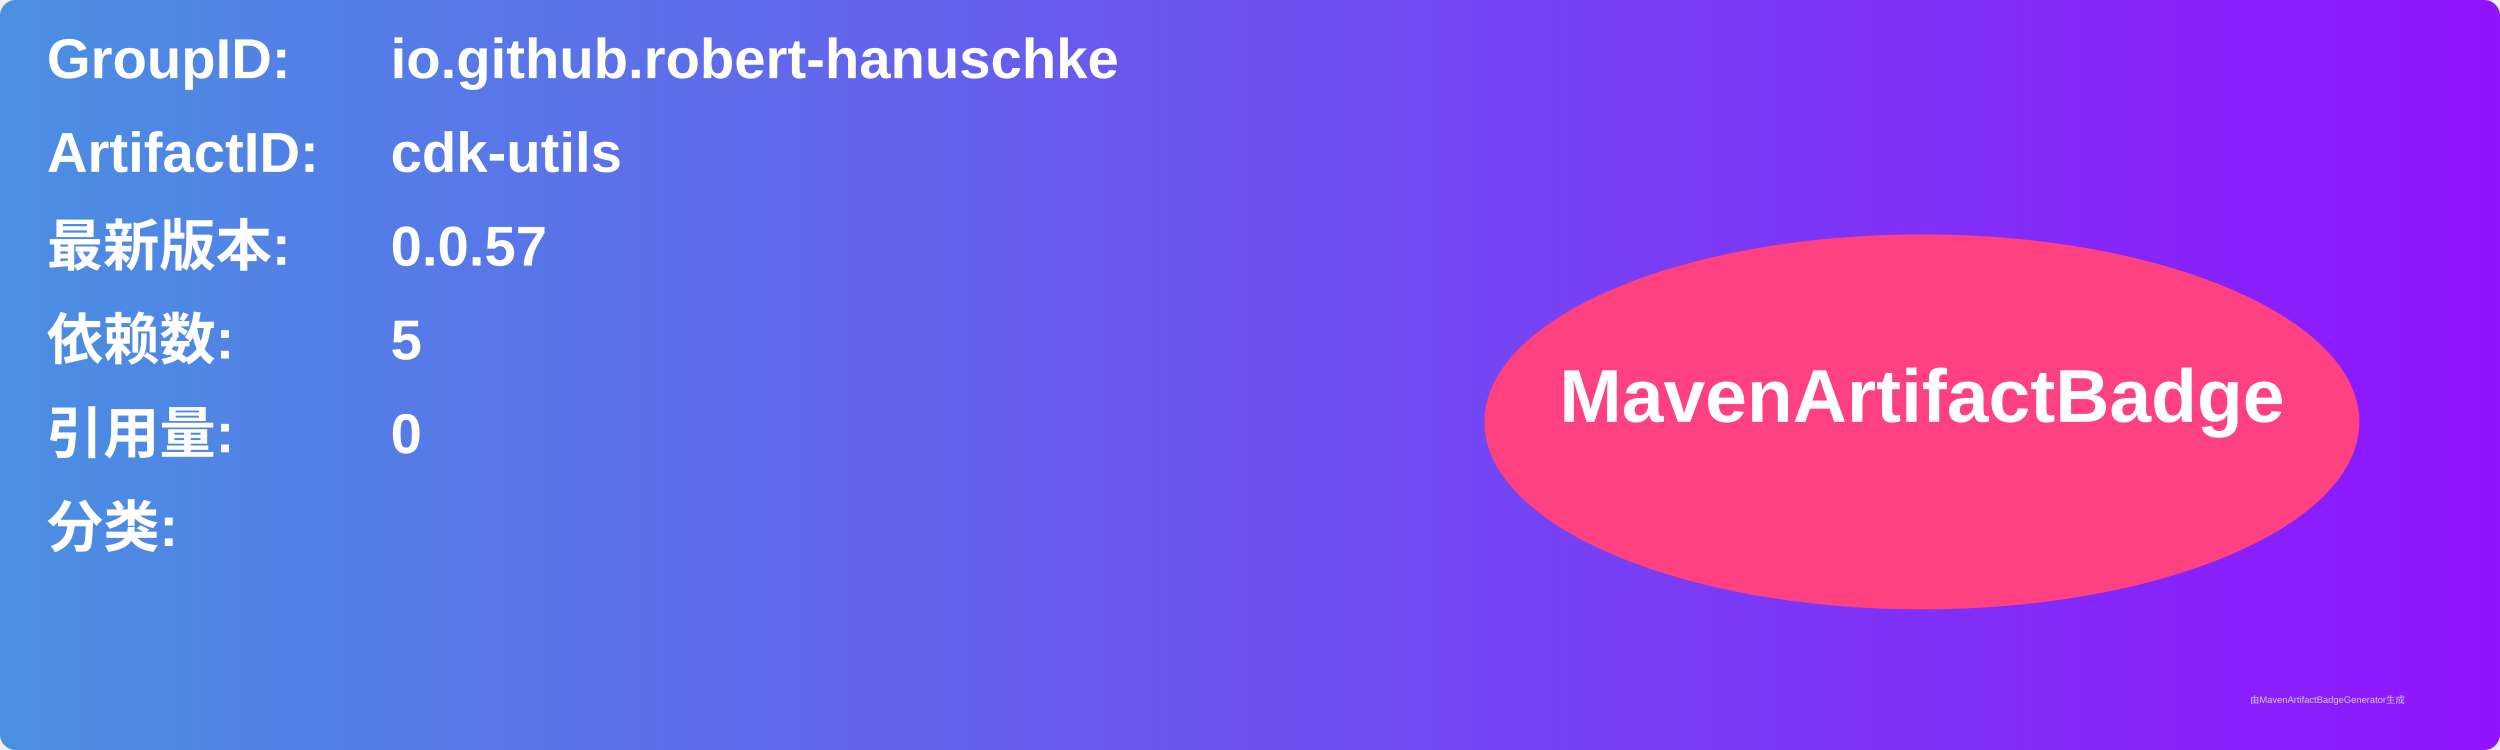
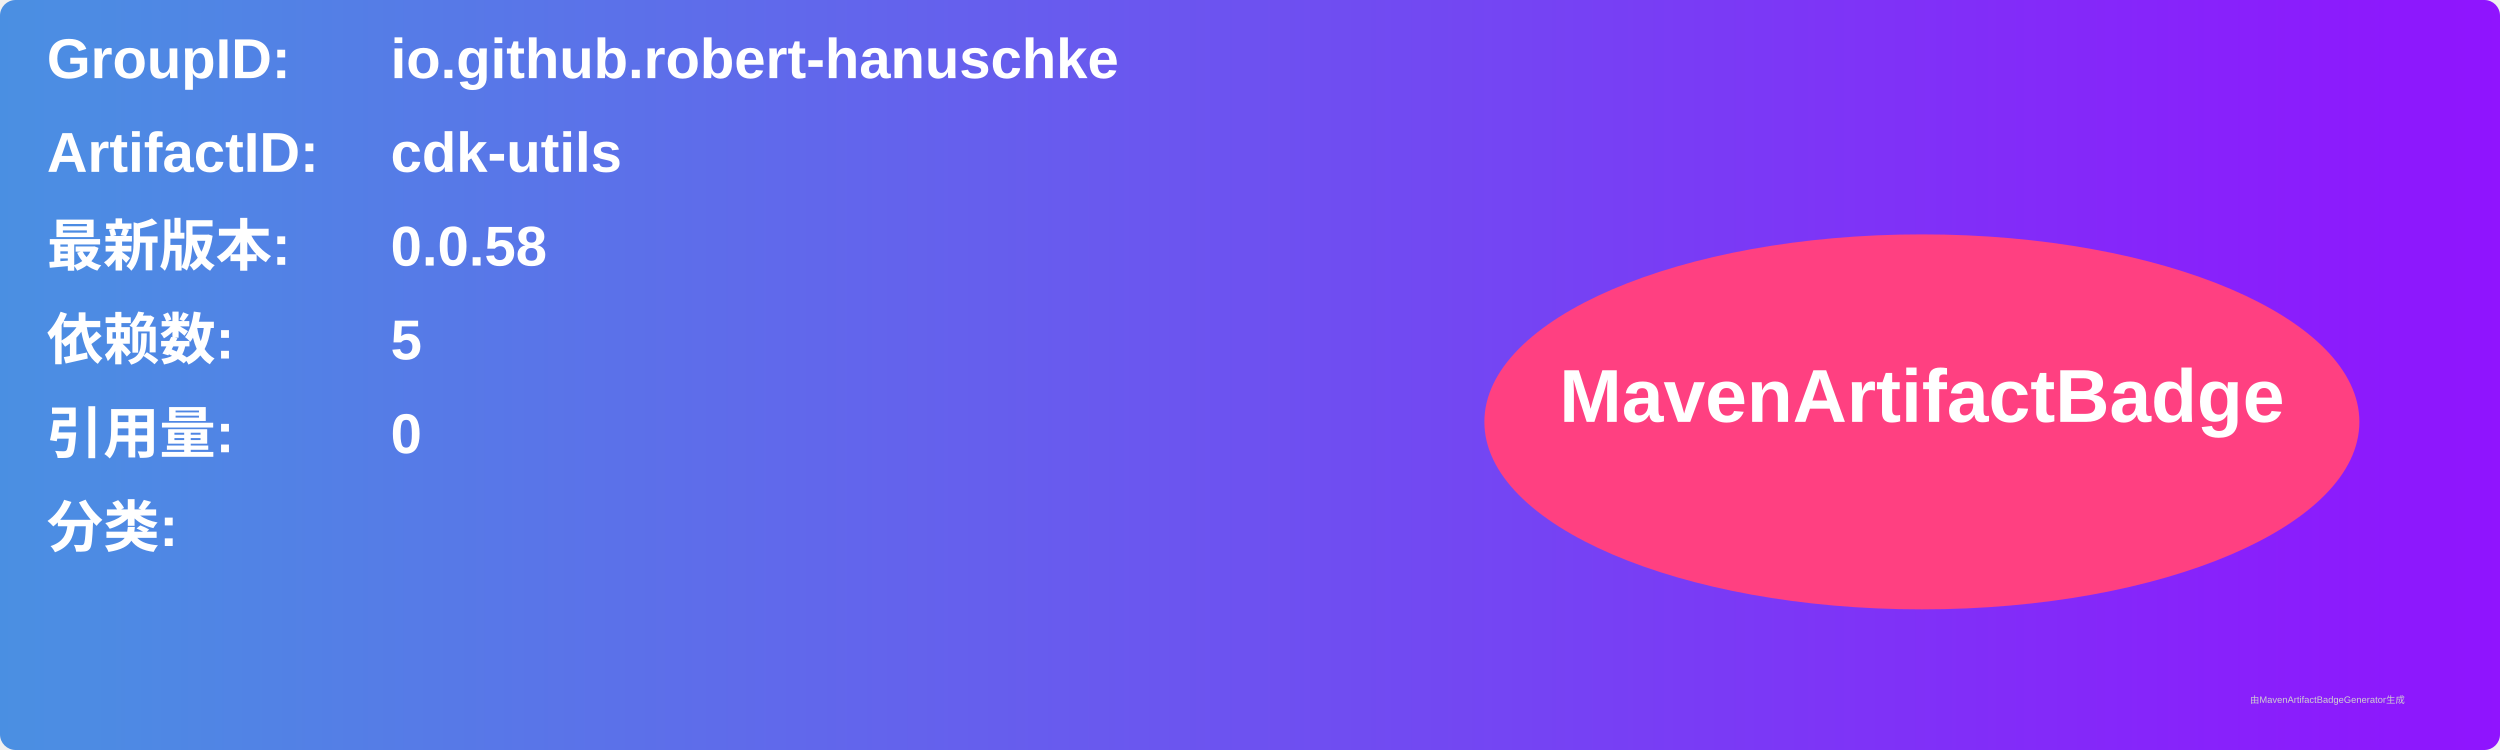
<svg xmlns="http://www.w3.org/2000/svg" width="800" height="240" viewBox="0 0 800 240">
  <linearGradient id="grad" x1="0%" y1="0%" x2="100%" y2="0%">
    <stop offset="0%" stop-color="#4a90e2" />
    <stop offset="100%" stop-color="#9013fe" />
  </linearGradient>
  <rect width="100%" height="100%" rx="5" ry="5" fill="url(#grad)" />
  <g transform="translate(15, 15)">
    <text x="0" y="10" font-family="Arial" font-size="18" fill="white" font-weight="bold" width="260">GroupID:</text>
    <text x="110" y="10" font-family="Arial" font-size="18" fill="white" font-weight="bold" width="460">io.github.robert-hanuschke</text>
    <text x="0" y="40" font-family="Arial" font-size="18" fill="white" font-weight="bold" width="260">ArtifactID:</text>
    <text x="110" y="40" font-family="Arial" font-size="18" fill="white" font-weight="bold" width="460">cdk-utils</text>
    <text x="0" y="70" font-family="Arial" font-size="18" fill="white" font-weight="bold">最新版本:</text>
    <text x="110" y="70" font-family="Arial" font-size="18" fill="white" font-weight="bold">
-       <tspan font-weight="bold">0.0.57</tspan>
+       <tspan font-weight="bold">0.0.58</tspan>
    </text>
    <text x="0" y="100" font-family="Arial" font-size="18" fill="white" font-weight="bold">依赖数: </text>
    <text x="110" y="100" font-family="Arial" font-size="18" fill="white">
      <tspan font-weight="bold">5</tspan>
    </text>
    <text x="0" y="130" font-family="Arial" font-size="18" fill="white" font-weight="bold">引用量: </text>
    <text x="110" y="130" font-family="Arial" font-size="18" fill="white">
      <tspan font-weight="bold">0</tspan>
    </text>
    <text x="0" y="160" font-family="Arial" font-size="18" fill="white" font-weight="bold">分类:</text>
    <text x="10" y="190" font-family="Arial" font-size="10" fill="white">
      <tspan font-weight="bold" />
    </text>
    <ellipse cx="600" cy="120" rx="140" ry="60" fill="#ff4081" />
    <text x="600" y="120" text-anchor="middle" font-family="Arial" font-size="24" fill="white" font-weight="bold">MavenArtifactBadge</text>
  </g>
  <text x="720" y="225" font-family="Arial" font-size="3" fill="#d0d0d0">由MavenArtifactBadgeGenerator生成</text>
</svg>
